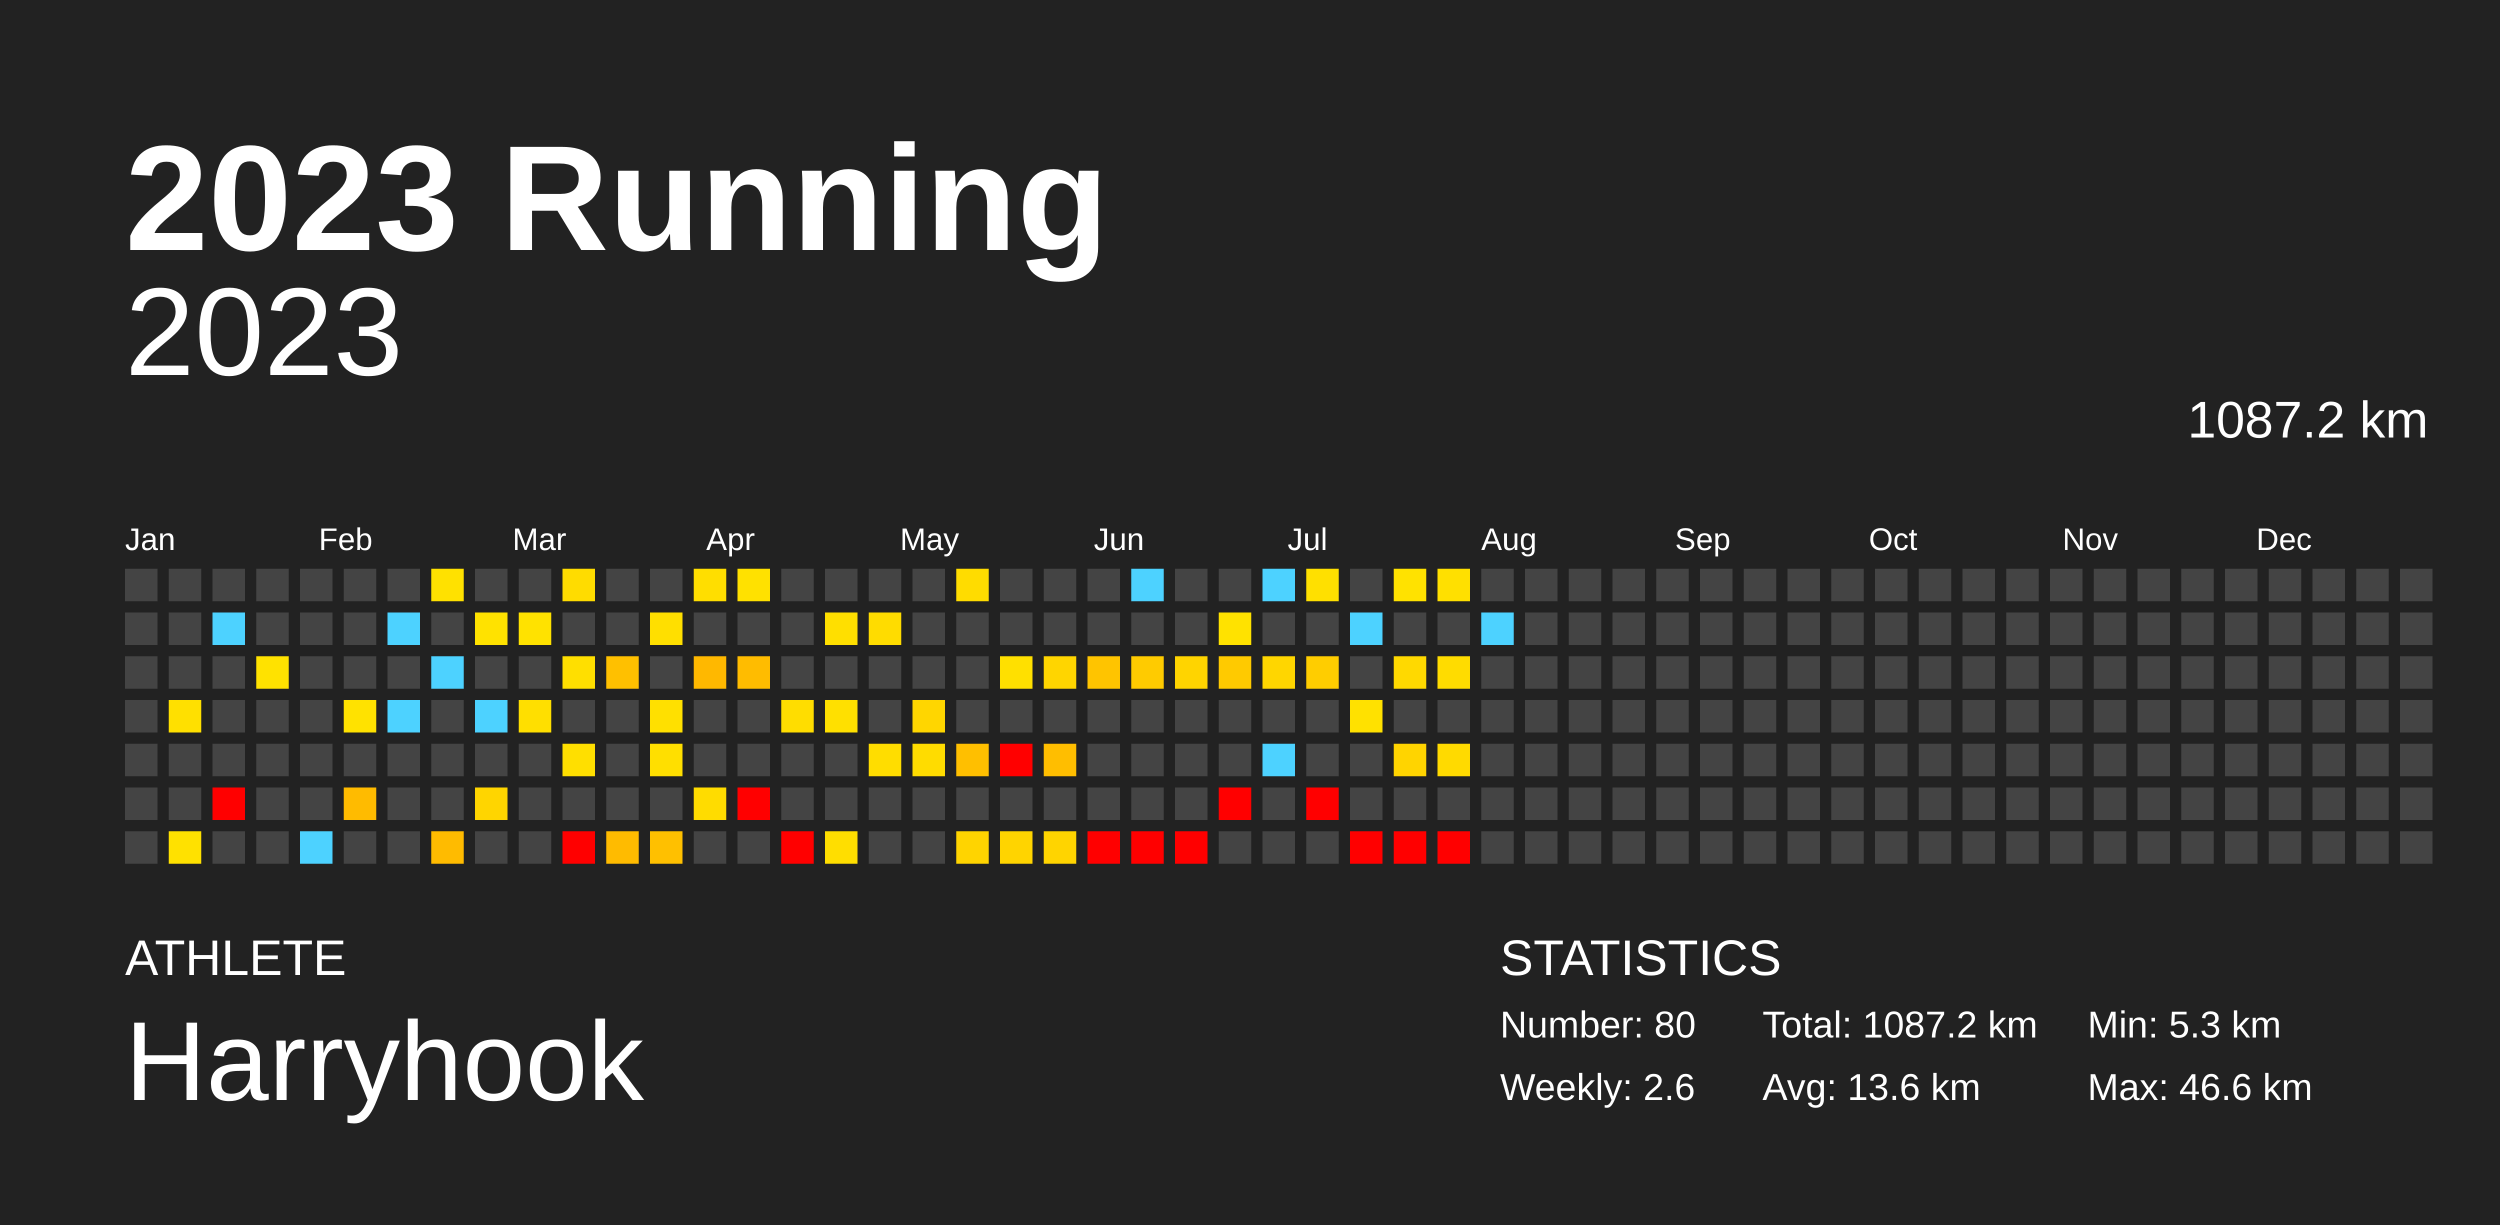
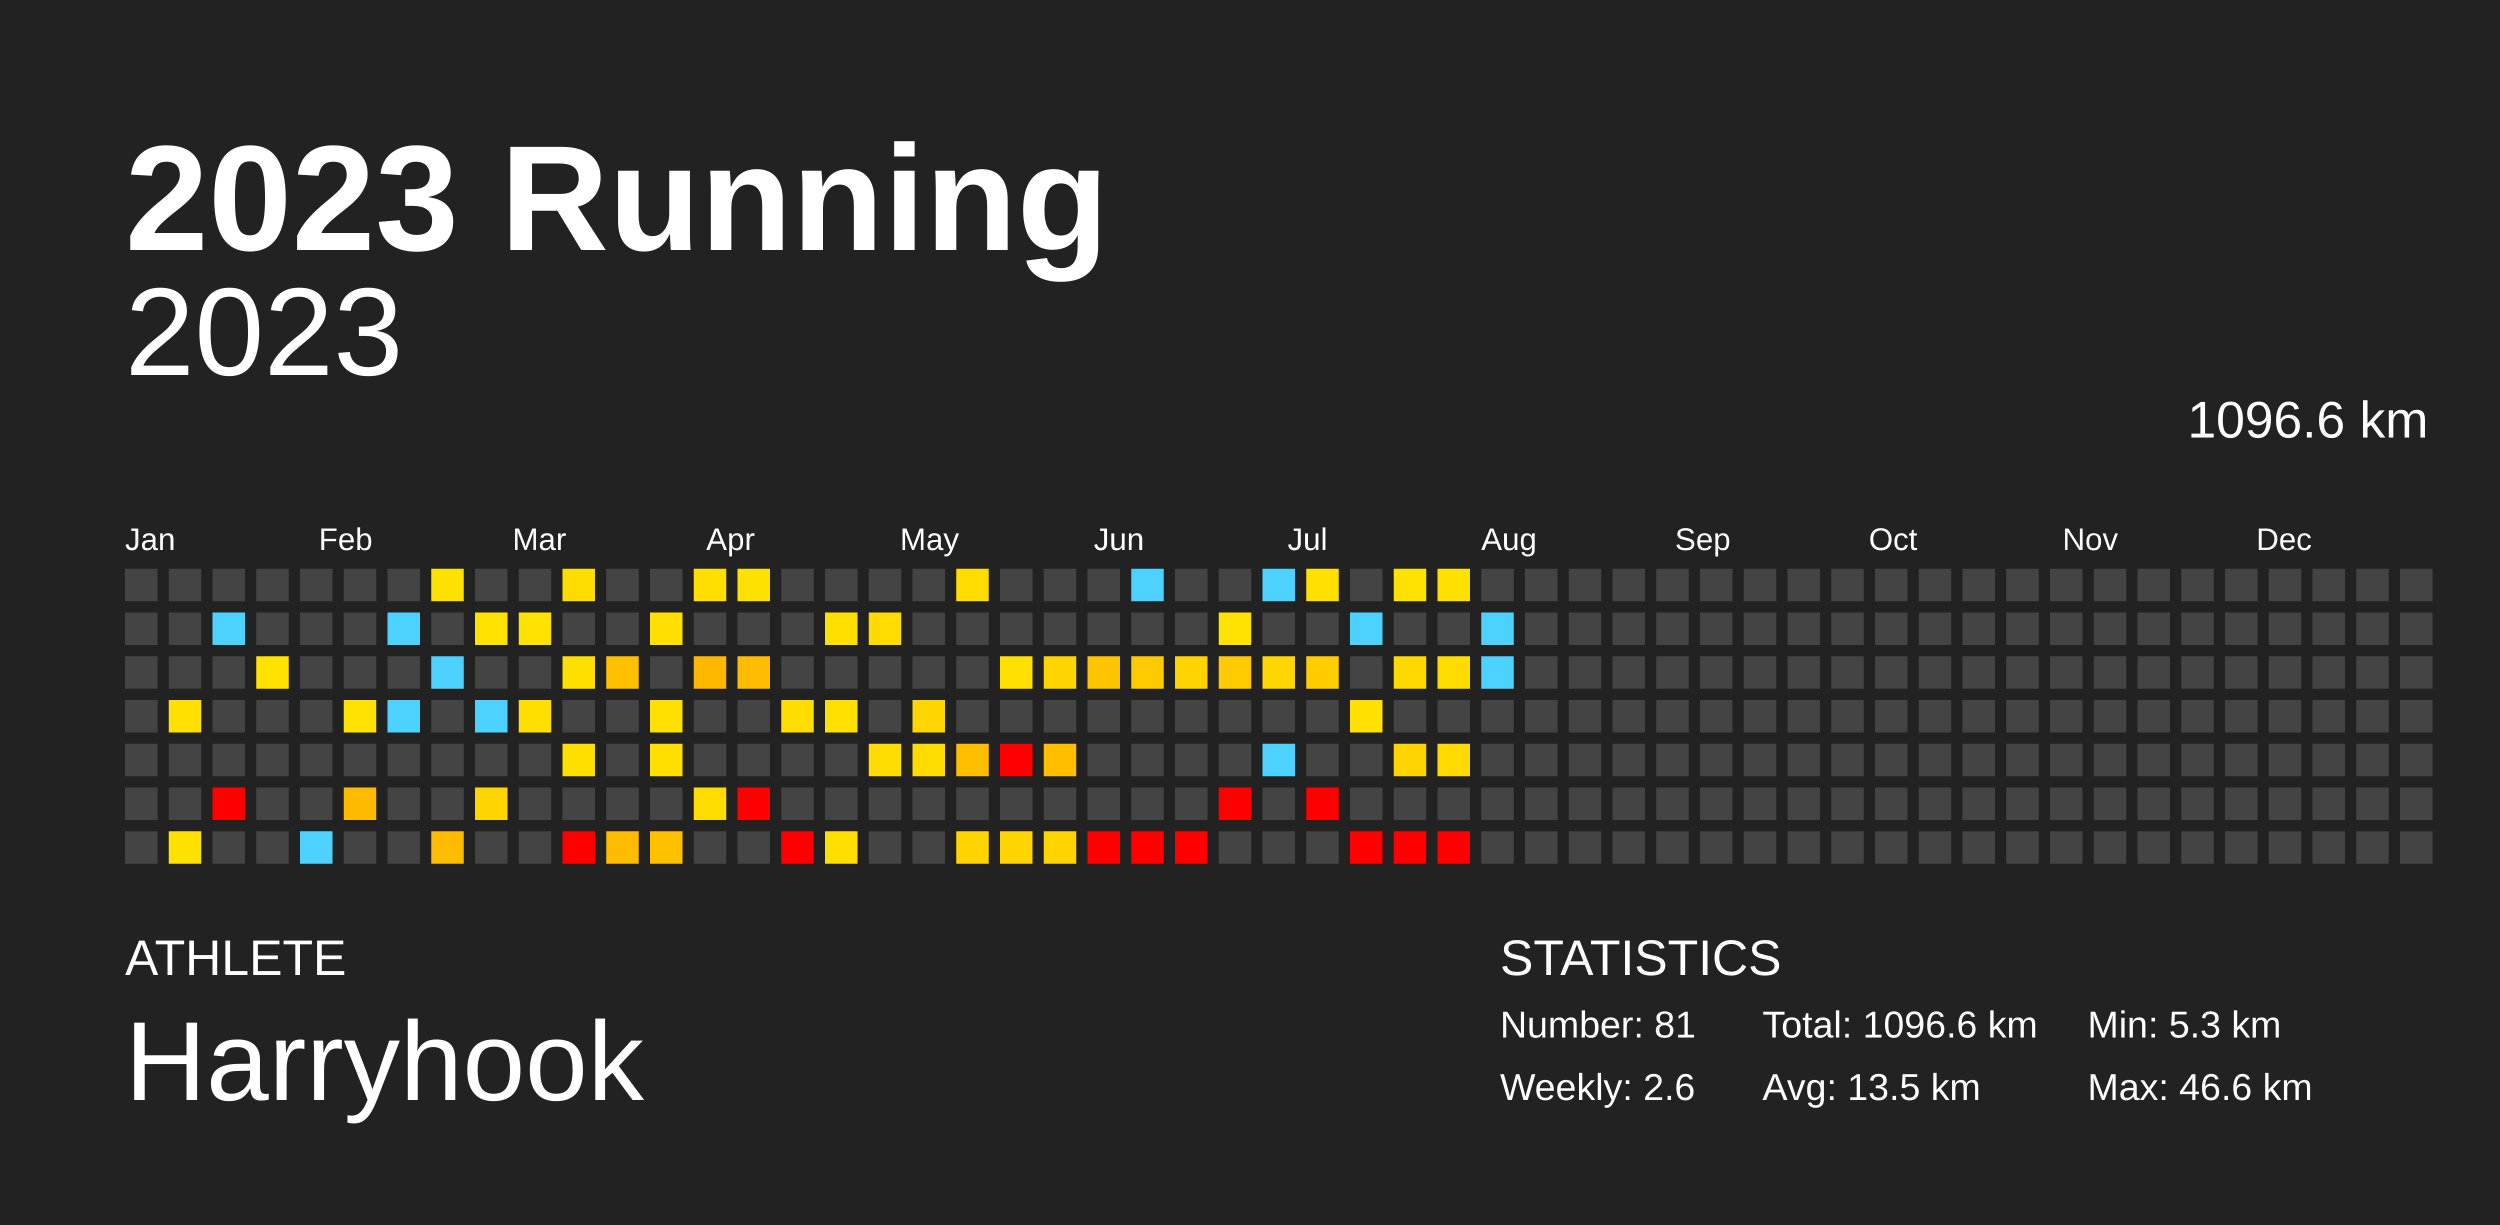
<svg xmlns="http://www.w3.org/2000/svg" baseProfile="full" height="98mm" version="1.1" viewBox="0,0,200,98" width="200mm">
  <defs />
  <rect fill="#222222" height="98" width="200" x="0" y="0" />
  <text fill="#FFFFFF" style="font-size:12px; font-family:Arial; font-weight:bold;" x="10" y="20">2023 Running</text>
  <text fill="#FFFFFF" style="font-size:4px; font-family:Arial" x="10" y="78">ATHLETE</text>
  <text fill="#FFFFFF" style="font-size:9px; font-family:Arial" x="10" y="88">Harryhook</text>
  <text fill="#FFFFFF" style="font-size:4px; font-family:Arial" x="120" y="78">STATISTICS</text>
-   <text fill="#FFFFFF" style="font-size:3px; font-family:Arial" x="120" y="83">Number: 80</text>
+   <text fill="#FFFFFF" style="font-size:3px; font-family:Arial" x="120" y="83">Number: 81</text>
  <text fill="#FFFFFF" style="font-size:3px; font-family:Arial" x="120" y="88">Weekly: 2.6</text>
-   <text fill="#FFFFFF" style="font-size:3px; font-family:Arial" x="141" y="83">Total: 1087.2 km</text>
-   <text fill="#FFFFFF" style="font-size:3px; font-family:Arial" x="141" y="88">Avg: 13.6 km</text>
+   <text fill="#FFFFFF" style="font-size:3px; font-family:Arial" x="141" y="83">Total: 1096.6 km</text>
+   <text fill="#FFFFFF" style="font-size:3px; font-family:Arial" x="141" y="88">Avg: 13.5 km</text>
  <text fill="#FFFFFF" style="font-size:3px; font-family:Arial" x="167" y="83">Min: 5.3 km</text>
  <text fill="#FFFFFF" style="font-size:3px; font-family:Arial" x="167" y="88">Max: 46.6 km</text>
  <text alignment-baseline="hanging" fill="#FFFFFF" style="font-size:10.0px; font-family:Arial;" x="10" y="30">2023</text>
-   <text alignment-baseline="hanging" fill="#FFFFFF" style="font-size:4.125px; font-family:Arial;" x="175" y="35">1087.2 km</text>
+   <text alignment-baseline="hanging" fill="#FFFFFF" style="font-size:4.125px; font-family:Arial;" x="175" y="35">1096.6 km</text>
  <text fill="#FFFFFF" style="font-size:2.5px; font-family:Arial" x="10.0" y="44">Jan</text>
  <text fill="#FFFFFF" style="font-size:2.5px; font-family:Arial" x="25.5" y="44">Feb</text>
  <text fill="#FFFFFF" style="font-size:2.5px; font-family:Arial" x="41.0" y="44">Mar</text>
  <text fill="#FFFFFF" style="font-size:2.5px; font-family:Arial" x="56.5" y="44">Apr</text>
  <text fill="#FFFFFF" style="font-size:2.5px; font-family:Arial" x="72.0" y="44">May</text>
  <text fill="#FFFFFF" style="font-size:2.5px; font-family:Arial" x="87.5" y="44">Jun</text>
  <text fill="#FFFFFF" style="font-size:2.5px; font-family:Arial" x="103.0" y="44">Jul</text>
  <text fill="#FFFFFF" style="font-size:2.5px; font-family:Arial" x="118.5" y="44">Aug</text>
  <text fill="#FFFFFF" style="font-size:2.5px; font-family:Arial" x="134.0" y="44">Sep</text>
  <text fill="#FFFFFF" style="font-size:2.5px; font-family:Arial" x="149.5" y="44">Oct</text>
  <text fill="#FFFFFF" style="font-size:2.5px; font-family:Arial" x="165.0" y="44">Nov</text>
  <text fill="#FFFFFF" style="font-size:2.5px; font-family:Arial" x="180.5" y="44">Dec</text>
  <rect fill="#444444" height="2.6" width="2.6" x="10.0" y="45.5" />
  <rect fill="#444444" height="2.6" width="2.6" x="10.0" y="49.0" />
  <rect fill="#444444" height="2.6" width="2.6" x="10.0" y="52.5" />
  <rect fill="#444444" height="2.6" width="2.6" x="10.0" y="56.0" />
  <rect fill="#444444" height="2.6" width="2.6" x="10.0" y="59.5" />
  <rect fill="#444444" height="2.6" width="2.6" x="10.0" y="63.0" />
  <rect fill="#444444" height="2.6" width="2.6" x="10.0" y="66.5" />
  <rect fill="#444444" height="2.6" width="2.6" x="13.5" y="45.5" />
  <rect fill="#444444" height="2.6" width="2.6" x="13.5" y="49.0" />
  <rect fill="#444444" height="2.6" width="2.6" x="13.5" y="52.5" />
  <rect fill="#ffe000" height="2.6" width="2.6" x="13.5" y="56.0" />
  <rect fill="#444444" height="2.6" width="2.6" x="13.5" y="59.5" />
  <rect fill="#444444" height="2.6" width="2.6" x="13.5" y="63.0" />
  <rect fill="#ffe100" height="2.6" width="2.6" x="13.5" y="66.5" />
  <rect fill="#444444" height="2.6" width="2.6" x="17.0" y="45.5" />
  <rect fill="#4dd2ff" height="2.6" width="2.6" x="17.0" y="49.0" />
  <rect fill="#444444" height="2.6" width="2.6" x="17.0" y="52.5" />
  <rect fill="#444444" height="2.6" width="2.6" x="17.0" y="56.0" />
  <rect fill="#444444" height="2.6" width="2.6" x="17.0" y="59.5" />
  <rect fill="red" height="2.6" width="2.6" x="17.0" y="63.0" />
  <rect fill="#444444" height="2.6" width="2.6" x="17.0" y="66.5" />
  <rect fill="#444444" height="2.6" width="2.6" x="20.5" y="45.5" />
  <rect fill="#444444" height="2.6" width="2.6" x="20.5" y="49.0" />
  <rect fill="#ffe200" height="2.6" width="2.6" x="20.5" y="52.5" />
  <rect fill="#444444" height="2.6" width="2.6" x="20.5" y="56.0" />
  <rect fill="#444444" height="2.6" width="2.6" x="20.5" y="59.5" />
  <rect fill="#444444" height="2.6" width="2.6" x="20.5" y="63.0" />
  <rect fill="#444444" height="2.6" width="2.6" x="20.5" y="66.5" />
  <rect fill="#444444" height="2.6" width="2.6" x="24.0" y="45.5" />
  <rect fill="#444444" height="2.6" width="2.6" x="24.0" y="49.0" />
  <rect fill="#444444" height="2.6" width="2.6" x="24.0" y="52.5" />
  <rect fill="#444444" height="2.6" width="2.6" x="24.0" y="56.0" />
  <rect fill="#444444" height="2.6" width="2.6" x="24.0" y="59.5" />
  <rect fill="#444444" height="2.6" width="2.6" x="24.0" y="63.0" />
  <rect fill="#4dd2ff" height="2.6" width="2.6" x="24.0" y="66.5" />
  <rect fill="#444444" height="2.6" width="2.6" x="27.5" y="45.5" />
  <rect fill="#444444" height="2.6" width="2.6" x="27.5" y="49.0" />
  <rect fill="#444444" height="2.6" width="2.6" x="27.5" y="52.5" />
  <rect fill="#ffe200" height="2.6" width="2.6" x="27.5" y="56.0" />
  <rect fill="#444444" height="2.6" width="2.6" x="27.5" y="59.5" />
  <rect fill="#ffbb00" height="2.6" width="2.6" x="27.5" y="63.0" />
  <rect fill="#444444" height="2.6" width="2.6" x="27.5" y="66.5" />
  <rect fill="#444444" height="2.6" width="2.6" x="31.0" y="45.5" />
  <rect fill="#4dd2ff" height="2.6" width="2.6" x="31.0" y="49.0" />
  <rect fill="#444444" height="2.6" width="2.6" x="31.0" y="52.5" />
  <rect fill="#4dd2ff" height="2.6" width="2.6" x="31.0" y="56.0" />
  <rect fill="#444444" height="2.6" width="2.6" x="31.0" y="59.5" />
  <rect fill="#444444" height="2.6" width="2.6" x="31.0" y="63.0" />
  <rect fill="#444444" height="2.6" width="2.6" x="31.0" y="66.5" />
  <rect fill="#ffe100" height="2.6" width="2.6" x="34.5" y="45.5" />
  <rect fill="#444444" height="2.6" width="2.6" x="34.5" y="49.0" />
  <rect fill="#4dd2ff" height="2.6" width="2.6" x="34.5" y="52.5" />
  <rect fill="#444444" height="2.6" width="2.6" x="34.5" y="56.0" />
  <rect fill="#444444" height="2.6" width="2.6" x="34.5" y="59.5" />
  <rect fill="#444444" height="2.6" width="2.6" x="34.5" y="63.0" />
  <rect fill="#ffbb00" height="2.6" width="2.6" x="34.5" y="66.5" />
  <rect fill="#444444" height="2.6" width="2.6" x="38.0" y="45.5" />
  <rect fill="#ffe200" height="2.6" width="2.6" x="38.0" y="49.0" />
  <rect fill="#444444" height="2.6" width="2.6" x="38.0" y="52.5" />
  <rect fill="#4dd2ff" height="2.6" width="2.6" x="38.0" y="56.0" />
  <rect fill="#444444" height="2.6" width="2.6" x="38.0" y="59.5" />
  <rect fill="#ffd500" height="2.6" width="2.6" x="38.0" y="63.0" />
  <rect fill="#444444" height="2.6" width="2.6" x="38.0" y="66.5" />
  <rect fill="#444444" height="2.6" width="2.6" x="41.5" y="45.5" />
  <rect fill="#ffe200" height="2.6" width="2.6" x="41.5" y="49.0" />
  <rect fill="#444444" height="2.6" width="2.6" x="41.5" y="52.5" />
  <rect fill="#ffdf00" height="2.6" width="2.6" x="41.5" y="56.0" />
  <rect fill="#444444" height="2.6" width="2.6" x="41.5" y="59.5" />
  <rect fill="#444444" height="2.6" width="2.6" x="41.5" y="63.0" />
  <rect fill="#444444" height="2.6" width="2.6" x="41.5" y="66.5" />
  <rect fill="#ffdc00" height="2.6" width="2.6" x="45.0" y="45.5" />
  <rect fill="#444444" height="2.6" width="2.6" x="45.0" y="49.0" />
  <rect fill="#ffdf00" height="2.6" width="2.6" x="45.0" y="52.5" />
  <rect fill="#444444" height="2.6" width="2.6" x="45.0" y="56.0" />
  <rect fill="#ffdf00" height="2.6" width="2.6" x="45.0" y="59.5" />
  <rect fill="#444444" height="2.6" width="2.6" x="45.0" y="63.0" />
  <rect fill="red" height="2.6" width="2.6" x="45.0" y="66.5" />
  <rect fill="#444444" height="2.6" width="2.6" x="48.5" y="45.5" />
  <rect fill="#444444" height="2.6" width="2.6" x="48.5" y="49.0" />
  <rect fill="#ffc000" height="2.6" width="2.6" x="48.5" y="52.5" />
  <rect fill="#444444" height="2.6" width="2.6" x="48.5" y="56.0" />
  <rect fill="#444444" height="2.6" width="2.6" x="48.5" y="59.5" />
  <rect fill="#444444" height="2.6" width="2.6" x="48.5" y="63.0" />
  <rect fill="#ffbb00" height="2.6" width="2.6" x="48.5" y="66.5" />
  <rect fill="#444444" height="2.6" width="2.6" x="52.0" y="45.5" />
  <rect fill="#ffdf00" height="2.6" width="2.6" x="52.0" y="49.0" />
  <rect fill="#444444" height="2.6" width="2.6" x="52.0" y="52.5" />
  <rect fill="#ffe000" height="2.6" width="2.6" x="52.0" y="56.0" />
  <rect fill="#ffdf00" height="2.6" width="2.6" x="52.0" y="59.5" />
  <rect fill="#444444" height="2.6" width="2.6" x="52.0" y="63.0" />
  <rect fill="#ffc000" height="2.6" width="2.6" x="52.0" y="66.5" />
  <rect fill="#ffde00" height="2.6" width="2.6" x="55.5" y="45.5" />
  <rect fill="#444444" height="2.6" width="2.6" x="55.5" y="49.0" />
  <rect fill="#ffb800" height="2.6" width="2.6" x="55.5" y="52.5" />
  <rect fill="#444444" height="2.6" width="2.6" x="55.5" y="56.0" />
  <rect fill="#444444" height="2.6" width="2.6" x="55.5" y="59.5" />
  <rect fill="#ffdc00" height="2.6" width="2.6" x="55.5" y="63.0" />
  <rect fill="#444444" height="2.6" width="2.6" x="55.5" y="66.5" />
  <rect fill="#ffe100" height="2.6" width="2.6" x="59.0" y="45.5" />
  <rect fill="#444444" height="2.6" width="2.6" x="59.0" y="49.0" />
  <rect fill="#ffbc00" height="2.6" width="2.6" x="59.0" y="52.5" />
  <rect fill="#444444" height="2.6" width="2.6" x="59.0" y="56.0" />
  <rect fill="#444444" height="2.6" width="2.6" x="59.0" y="59.5" />
  <rect fill="red" height="2.6" width="2.6" x="59.0" y="63.0" />
  <rect fill="#444444" height="2.6" width="2.6" x="59.0" y="66.5" />
  <rect fill="#444444" height="2.6" width="2.6" x="62.5" y="45.5" />
  <rect fill="#444444" height="2.6" width="2.6" x="62.5" y="49.0" />
  <rect fill="#444444" height="2.6" width="2.6" x="62.5" y="52.5" />
  <rect fill="#ffdd00" height="2.6" width="2.6" x="62.5" y="56.0" />
  <rect fill="#444444" height="2.6" width="2.6" x="62.5" y="59.5" />
  <rect fill="#444444" height="2.6" width="2.6" x="62.5" y="63.0" />
  <rect fill="red" height="2.6" width="2.6" x="62.5" y="66.5" />
  <rect fill="#444444" height="2.6" width="2.6" x="66.0" y="45.5" />
  <rect fill="#ffdf00" height="2.6" width="2.6" x="66.0" y="49.0" />
  <rect fill="#444444" height="2.6" width="2.6" x="66.0" y="52.5" />
  <rect fill="#ffe000" height="2.6" width="2.6" x="66.0" y="56.0" />
  <rect fill="#444444" height="2.6" width="2.6" x="66.0" y="59.5" />
  <rect fill="#444444" height="2.6" width="2.6" x="66.0" y="63.0" />
  <rect fill="#ffde00" height="2.6" width="2.6" x="66.0" y="66.5" />
  <rect fill="#444444" height="2.6" width="2.6" x="69.5" y="45.5" />
  <rect fill="#ffdc00" height="2.6" width="2.6" x="69.5" y="49.0" />
  <rect fill="#444444" height="2.6" width="2.6" x="69.5" y="52.5" />
  <rect fill="#444444" height="2.6" width="2.6" x="69.5" y="56.0" />
  <rect fill="#ffdd00" height="2.6" width="2.6" x="69.5" y="59.5" />
  <rect fill="#444444" height="2.6" width="2.6" x="69.5" y="63.0" />
  <rect fill="#444444" height="2.6" width="2.6" x="69.5" y="66.5" />
  <rect fill="#444444" height="2.6" width="2.6" x="73.0" y="45.5" />
  <rect fill="#444444" height="2.6" width="2.6" x="73.0" y="49.0" />
  <rect fill="#444444" height="2.6" width="2.6" x="73.0" y="52.5" />
  <rect fill="#ffd600" height="2.6" width="2.6" x="73.0" y="56.0" />
  <rect fill="#ffdc00" height="2.6" width="2.6" x="73.0" y="59.5" />
  <rect fill="#444444" height="2.6" width="2.6" x="73.0" y="63.0" />
  <rect fill="#444444" height="2.6" width="2.6" x="73.0" y="66.5" />
  <rect fill="#ffdc00" height="2.6" width="2.6" x="76.5" y="45.5" />
  <rect fill="#444444" height="2.6" width="2.6" x="76.5" y="49.0" />
  <rect fill="#444444" height="2.6" width="2.6" x="76.5" y="52.5" />
  <rect fill="#444444" height="2.6" width="2.6" x="76.5" y="56.0" />
  <rect fill="#ffbf00" height="2.6" width="2.6" x="76.5" y="59.5" />
  <rect fill="#444444" height="2.6" width="2.6" x="76.5" y="63.0" />
  <rect fill="#ffd400" height="2.6" width="2.6" x="76.5" y="66.5" />
  <rect fill="#444444" height="2.6" width="2.6" x="80.0" y="45.5" />
  <rect fill="#444444" height="2.6" width="2.6" x="80.0" y="49.0" />
  <rect fill="#ffe000" height="2.6" width="2.6" x="80.0" y="52.5" />
  <rect fill="#444444" height="2.6" width="2.6" x="80.0" y="56.0" />
  <rect fill="red" height="2.6" width="2.6" x="80.0" y="59.5" />
  <rect fill="#444444" height="2.6" width="2.6" x="80.0" y="63.0" />
  <rect fill="#ffd400" height="2.6" width="2.6" x="80.0" y="66.5" />
  <rect fill="#444444" height="2.6" width="2.6" x="83.5" y="45.5" />
  <rect fill="#444444" height="2.6" width="2.6" x="83.5" y="49.0" />
  <rect fill="#ffd500" height="2.6" width="2.6" x="83.5" y="52.5" />
  <rect fill="#444444" height="2.6" width="2.6" x="83.5" y="56.0" />
  <rect fill="#ffbe00" height="2.6" width="2.6" x="83.5" y="59.5" />
  <rect fill="#444444" height="2.6" width="2.6" x="83.5" y="63.0" />
  <rect fill="#ffd400" height="2.6" width="2.6" x="83.5" y="66.5" />
  <rect fill="#444444" height="2.6" width="2.6" x="87.0" y="45.5" />
  <rect fill="#444444" height="2.6" width="2.6" x="87.0" y="49.0" />
  <rect fill="#ffc400" height="2.6" width="2.6" x="87.0" y="52.5" />
  <rect fill="#444444" height="2.6" width="2.6" x="87.0" y="56.0" />
  <rect fill="#444444" height="2.6" width="2.6" x="87.0" y="59.5" />
  <rect fill="#444444" height="2.6" width="2.6" x="87.0" y="63.0" />
  <rect fill="red" height="2.6" width="2.6" x="87.0" y="66.5" />
  <rect fill="#4dd2ff" height="2.6" width="2.6" x="90.5" y="45.5" />
  <rect fill="#444444" height="2.6" width="2.6" x="90.5" y="49.0" />
  <rect fill="#ffcb00" height="2.6" width="2.6" x="90.5" y="52.5" />
  <rect fill="#444444" height="2.6" width="2.6" x="90.5" y="56.0" />
  <rect fill="#444444" height="2.6" width="2.6" x="90.5" y="59.5" />
  <rect fill="#444444" height="2.6" width="2.6" x="90.5" y="63.0" />
  <rect fill="red" height="2.6" width="2.6" x="90.5" y="66.5" />
  <rect fill="#444444" height="2.6" width="2.6" x="94.0" y="45.5" />
  <rect fill="#444444" height="2.6" width="2.6" x="94.0" y="49.0" />
  <rect fill="#ffd400" height="2.6" width="2.6" x="94.0" y="52.5" />
  <rect fill="#444444" height="2.6" width="2.6" x="94.0" y="56.0" />
  <rect fill="#444444" height="2.6" width="2.6" x="94.0" y="59.5" />
  <rect fill="#444444" height="2.6" width="2.6" x="94.0" y="63.0" />
  <rect fill="red" height="2.6" width="2.6" x="94.0" y="66.5" />
  <rect fill="#444444" height="2.6" width="2.6" x="97.5" y="45.5" />
  <rect fill="#ffe200" height="2.6" width="2.6" x="97.5" y="49.0" />
  <rect fill="#ffca00" height="2.6" width="2.6" x="97.5" y="52.5" />
  <rect fill="#444444" height="2.6" width="2.6" x="97.5" y="56.0" />
  <rect fill="#444444" height="2.6" width="2.6" x="97.5" y="59.5" />
  <rect fill="red" height="2.6" width="2.6" x="97.5" y="63.0" />
  <rect fill="#444444" height="2.6" width="2.6" x="97.5" y="66.5" />
  <rect fill="#4dd2ff" height="2.6" width="2.6" x="101.0" y="45.5" />
  <rect fill="#444444" height="2.6" width="2.6" x="101.0" y="49.0" />
  <rect fill="#ffd600" height="2.6" width="2.6" x="101.0" y="52.5" />
  <rect fill="#444444" height="2.6" width="2.6" x="101.0" y="56.0" />
  <rect fill="#4dd2ff" height="2.6" width="2.6" x="101.0" y="59.5" />
  <rect fill="#444444" height="2.6" width="2.6" x="101.0" y="63.0" />
  <rect fill="#444444" height="2.6" width="2.6" x="101.0" y="66.5" />
  <rect fill="#ffe000" height="2.6" width="2.6" x="104.5" y="45.5" />
  <rect fill="#444444" height="2.6" width="2.6" x="104.5" y="49.0" />
  <rect fill="#ffcd00" height="2.6" width="2.6" x="104.5" y="52.5" />
  <rect fill="#444444" height="2.6" width="2.6" x="104.5" y="56.0" />
  <rect fill="#444444" height="2.6" width="2.6" x="104.5" y="59.5" />
  <rect fill="red" height="2.6" width="2.6" x="104.5" y="63.0" />
  <rect fill="#444444" height="2.6" width="2.6" x="104.5" y="66.5" />
  <rect fill="#444444" height="2.6" width="2.6" x="108.0" y="45.5" />
  <rect fill="#4dd2ff" height="2.6" width="2.6" x="108.0" y="49.0" />
  <rect fill="#444444" height="2.6" width="2.6" x="108.0" y="52.5" />
  <rect fill="#ffe100" height="2.6" width="2.6" x="108.0" y="56.0" />
  <rect fill="#444444" height="2.6" width="2.6" x="108.0" y="59.5" />
  <rect fill="#444444" height="2.6" width="2.6" x="108.0" y="63.0" />
  <rect fill="red" height="2.6" width="2.6" x="108.0" y="66.5" />
  <rect fill="#ffe200" height="2.6" width="2.6" x="111.5" y="45.5" />
  <rect fill="#444444" height="2.6" width="2.6" x="111.5" y="49.0" />
  <rect fill="#ffd900" height="2.6" width="2.6" x="111.5" y="52.5" />
  <rect fill="#444444" height="2.6" width="2.6" x="111.5" y="56.0" />
  <rect fill="#ffd400" height="2.6" width="2.6" x="111.5" y="59.5" />
  <rect fill="#444444" height="2.6" width="2.6" x="111.5" y="63.0" />
  <rect fill="red" height="2.6" width="2.6" x="111.5" y="66.5" />
  <rect fill="#ffe000" height="2.6" width="2.6" x="115.0" y="45.5" />
  <rect fill="#444444" height="2.6" width="2.6" x="115.0" y="49.0" />
  <rect fill="#ffdc00" height="2.6" width="2.6" x="115.0" y="52.5" />
  <rect fill="#444444" height="2.6" width="2.6" x="115.0" y="56.0" />
  <rect fill="#ffda00" height="2.6" width="2.6" x="115.0" y="59.5" />
  <rect fill="#444444" height="2.6" width="2.6" x="115.0" y="63.0" />
  <rect fill="red" height="2.6" width="2.6" x="115.0" y="66.5" />
  <rect fill="#444444" height="2.6" width="2.6" x="118.5" y="45.5" />
  <rect fill="#4dd2ff" height="2.6" width="2.6" x="118.5" y="49.0" />
-   <rect fill="#444444" height="2.6" width="2.6" x="118.5" y="52.5" />
+   <rect fill="#4dd2ff" height="2.6" width="2.6" x="118.5" y="52.5" />
  <rect fill="#444444" height="2.6" width="2.6" x="118.5" y="56.0" />
  <rect fill="#444444" height="2.6" width="2.6" x="118.5" y="59.5" />
  <rect fill="#444444" height="2.6" width="2.6" x="118.5" y="63.0" />
  <rect fill="#444444" height="2.6" width="2.6" x="118.5" y="66.5" />
  <rect fill="#444444" height="2.6" width="2.6" x="122.0" y="45.5" />
  <rect fill="#444444" height="2.6" width="2.6" x="122.0" y="49.0" />
  <rect fill="#444444" height="2.6" width="2.6" x="122.0" y="52.5" />
  <rect fill="#444444" height="2.6" width="2.6" x="122.0" y="56.0" />
  <rect fill="#444444" height="2.6" width="2.6" x="122.0" y="59.5" />
  <rect fill="#444444" height="2.6" width="2.6" x="122.0" y="63.0" />
  <rect fill="#444444" height="2.6" width="2.6" x="122.0" y="66.5" />
  <rect fill="#444444" height="2.6" width="2.6" x="125.5" y="45.5" />
  <rect fill="#444444" height="2.6" width="2.6" x="125.5" y="49.0" />
  <rect fill="#444444" height="2.6" width="2.6" x="125.5" y="52.5" />
  <rect fill="#444444" height="2.6" width="2.6" x="125.5" y="56.0" />
  <rect fill="#444444" height="2.6" width="2.6" x="125.5" y="59.5" />
  <rect fill="#444444" height="2.6" width="2.6" x="125.5" y="63.0" />
  <rect fill="#444444" height="2.6" width="2.6" x="125.5" y="66.5" />
  <rect fill="#444444" height="2.6" width="2.6" x="129.0" y="45.5" />
  <rect fill="#444444" height="2.6" width="2.6" x="129.0" y="49.0" />
  <rect fill="#444444" height="2.6" width="2.6" x="129.0" y="52.5" />
  <rect fill="#444444" height="2.6" width="2.6" x="129.0" y="56.0" />
  <rect fill="#444444" height="2.6" width="2.6" x="129.0" y="59.5" />
  <rect fill="#444444" height="2.6" width="2.6" x="129.0" y="63.0" />
  <rect fill="#444444" height="2.6" width="2.6" x="129.0" y="66.5" />
  <rect fill="#444444" height="2.6" width="2.6" x="132.5" y="45.5" />
  <rect fill="#444444" height="2.6" width="2.6" x="132.5" y="49.0" />
  <rect fill="#444444" height="2.6" width="2.6" x="132.5" y="52.5" />
  <rect fill="#444444" height="2.6" width="2.6" x="132.5" y="56.0" />
  <rect fill="#444444" height="2.6" width="2.6" x="132.5" y="59.5" />
  <rect fill="#444444" height="2.6" width="2.6" x="132.5" y="63.0" />
  <rect fill="#444444" height="2.6" width="2.6" x="132.5" y="66.5" />
  <rect fill="#444444" height="2.6" width="2.6" x="136.0" y="45.5" />
  <rect fill="#444444" height="2.6" width="2.6" x="136.0" y="49.0" />
  <rect fill="#444444" height="2.6" width="2.6" x="136.0" y="52.5" />
  <rect fill="#444444" height="2.6" width="2.6" x="136.0" y="56.0" />
  <rect fill="#444444" height="2.6" width="2.6" x="136.0" y="59.5" />
  <rect fill="#444444" height="2.6" width="2.6" x="136.0" y="63.0" />
  <rect fill="#444444" height="2.6" width="2.6" x="136.0" y="66.5" />
  <rect fill="#444444" height="2.6" width="2.6" x="139.5" y="45.5" />
  <rect fill="#444444" height="2.6" width="2.6" x="139.5" y="49.0" />
  <rect fill="#444444" height="2.6" width="2.6" x="139.5" y="52.5" />
  <rect fill="#444444" height="2.6" width="2.6" x="139.5" y="56.0" />
  <rect fill="#444444" height="2.6" width="2.6" x="139.5" y="59.5" />
  <rect fill="#444444" height="2.6" width="2.6" x="139.5" y="63.0" />
  <rect fill="#444444" height="2.6" width="2.6" x="139.5" y="66.5" />
  <rect fill="#444444" height="2.6" width="2.6" x="143.0" y="45.5" />
  <rect fill="#444444" height="2.6" width="2.6" x="143.0" y="49.0" />
  <rect fill="#444444" height="2.6" width="2.6" x="143.0" y="52.5" />
  <rect fill="#444444" height="2.6" width="2.6" x="143.0" y="56.0" />
  <rect fill="#444444" height="2.6" width="2.6" x="143.0" y="59.5" />
  <rect fill="#444444" height="2.6" width="2.6" x="143.0" y="63.0" />
  <rect fill="#444444" height="2.6" width="2.6" x="143.0" y="66.5" />
  <rect fill="#444444" height="2.6" width="2.6" x="146.5" y="45.5" />
  <rect fill="#444444" height="2.6" width="2.6" x="146.5" y="49.0" />
  <rect fill="#444444" height="2.6" width="2.6" x="146.5" y="52.5" />
  <rect fill="#444444" height="2.6" width="2.6" x="146.5" y="56.0" />
  <rect fill="#444444" height="2.6" width="2.6" x="146.5" y="59.5" />
  <rect fill="#444444" height="2.6" width="2.6" x="146.5" y="63.0" />
  <rect fill="#444444" height="2.6" width="2.6" x="146.5" y="66.5" />
  <rect fill="#444444" height="2.6" width="2.6" x="150.0" y="45.5" />
  <rect fill="#444444" height="2.6" width="2.6" x="150.0" y="49.0" />
  <rect fill="#444444" height="2.6" width="2.6" x="150.0" y="52.5" />
  <rect fill="#444444" height="2.6" width="2.6" x="150.0" y="56.0" />
  <rect fill="#444444" height="2.6" width="2.6" x="150.0" y="59.5" />
  <rect fill="#444444" height="2.6" width="2.6" x="150.0" y="63.0" />
  <rect fill="#444444" height="2.6" width="2.6" x="150.0" y="66.5" />
  <rect fill="#444444" height="2.6" width="2.6" x="153.5" y="45.5" />
  <rect fill="#444444" height="2.6" width="2.6" x="153.5" y="49.0" />
  <rect fill="#444444" height="2.6" width="2.6" x="153.5" y="52.5" />
  <rect fill="#444444" height="2.6" width="2.6" x="153.5" y="56.0" />
  <rect fill="#444444" height="2.6" width="2.6" x="153.5" y="59.5" />
  <rect fill="#444444" height="2.6" width="2.6" x="153.5" y="63.0" />
  <rect fill="#444444" height="2.6" width="2.6" x="153.5" y="66.5" />
  <rect fill="#444444" height="2.6" width="2.6" x="157.0" y="45.5" />
  <rect fill="#444444" height="2.6" width="2.6" x="157.0" y="49.0" />
  <rect fill="#444444" height="2.6" width="2.6" x="157.0" y="52.5" />
  <rect fill="#444444" height="2.6" width="2.6" x="157.0" y="56.0" />
  <rect fill="#444444" height="2.6" width="2.6" x="157.0" y="59.5" />
  <rect fill="#444444" height="2.6" width="2.6" x="157.0" y="63.0" />
  <rect fill="#444444" height="2.6" width="2.6" x="157.0" y="66.5" />
  <rect fill="#444444" height="2.6" width="2.6" x="160.5" y="45.5" />
  <rect fill="#444444" height="2.6" width="2.6" x="160.5" y="49.0" />
  <rect fill="#444444" height="2.6" width="2.6" x="160.5" y="52.5" />
  <rect fill="#444444" height="2.6" width="2.6" x="160.5" y="56.0" />
  <rect fill="#444444" height="2.6" width="2.6" x="160.5" y="59.5" />
  <rect fill="#444444" height="2.6" width="2.6" x="160.5" y="63.0" />
  <rect fill="#444444" height="2.6" width="2.6" x="160.5" y="66.5" />
  <rect fill="#444444" height="2.6" width="2.6" x="164.0" y="45.5" />
  <rect fill="#444444" height="2.6" width="2.6" x="164.0" y="49.0" />
  <rect fill="#444444" height="2.6" width="2.6" x="164.0" y="52.5" />
  <rect fill="#444444" height="2.6" width="2.6" x="164.0" y="56.0" />
  <rect fill="#444444" height="2.6" width="2.6" x="164.0" y="59.5" />
  <rect fill="#444444" height="2.6" width="2.6" x="164.0" y="63.0" />
  <rect fill="#444444" height="2.6" width="2.6" x="164.0" y="66.5" />
  <rect fill="#444444" height="2.6" width="2.6" x="167.5" y="45.5" />
  <rect fill="#444444" height="2.6" width="2.6" x="167.5" y="49.0" />
  <rect fill="#444444" height="2.6" width="2.6" x="167.5" y="52.5" />
  <rect fill="#444444" height="2.6" width="2.6" x="167.5" y="56.0" />
  <rect fill="#444444" height="2.6" width="2.6" x="167.5" y="59.5" />
  <rect fill="#444444" height="2.6" width="2.6" x="167.5" y="63.0" />
  <rect fill="#444444" height="2.6" width="2.6" x="167.5" y="66.5" />
  <rect fill="#444444" height="2.6" width="2.6" x="171.0" y="45.5" />
  <rect fill="#444444" height="2.6" width="2.6" x="171.0" y="49.0" />
  <rect fill="#444444" height="2.6" width="2.6" x="171.0" y="52.5" />
  <rect fill="#444444" height="2.6" width="2.6" x="171.0" y="56.0" />
  <rect fill="#444444" height="2.6" width="2.6" x="171.0" y="59.5" />
  <rect fill="#444444" height="2.6" width="2.6" x="171.0" y="63.0" />
  <rect fill="#444444" height="2.6" width="2.6" x="171.0" y="66.5" />
  <rect fill="#444444" height="2.6" width="2.6" x="174.5" y="45.5" />
  <rect fill="#444444" height="2.6" width="2.6" x="174.5" y="49.0" />
  <rect fill="#444444" height="2.6" width="2.6" x="174.5" y="52.5" />
  <rect fill="#444444" height="2.6" width="2.6" x="174.5" y="56.0" />
  <rect fill="#444444" height="2.6" width="2.6" x="174.5" y="59.5" />
  <rect fill="#444444" height="2.6" width="2.6" x="174.5" y="63.0" />
  <rect fill="#444444" height="2.6" width="2.6" x="174.5" y="66.5" />
  <rect fill="#444444" height="2.6" width="2.6" x="178.0" y="45.5" />
  <rect fill="#444444" height="2.6" width="2.6" x="178.0" y="49.0" />
  <rect fill="#444444" height="2.6" width="2.6" x="178.0" y="52.5" />
  <rect fill="#444444" height="2.6" width="2.6" x="178.0" y="56.0" />
  <rect fill="#444444" height="2.6" width="2.6" x="178.0" y="59.5" />
  <rect fill="#444444" height="2.6" width="2.6" x="178.0" y="63.0" />
  <rect fill="#444444" height="2.6" width="2.6" x="178.0" y="66.5" />
  <rect fill="#444444" height="2.6" width="2.6" x="181.5" y="45.5" />
  <rect fill="#444444" height="2.6" width="2.6" x="181.5" y="49.0" />
  <rect fill="#444444" height="2.6" width="2.6" x="181.5" y="52.5" />
  <rect fill="#444444" height="2.6" width="2.6" x="181.5" y="56.0" />
  <rect fill="#444444" height="2.6" width="2.6" x="181.5" y="59.5" />
  <rect fill="#444444" height="2.6" width="2.6" x="181.5" y="63.0" />
  <rect fill="#444444" height="2.6" width="2.6" x="181.5" y="66.5" />
  <rect fill="#444444" height="2.6" width="2.6" x="185.0" y="45.5" />
  <rect fill="#444444" height="2.6" width="2.6" x="185.0" y="49.0" />
  <rect fill="#444444" height="2.6" width="2.6" x="185.0" y="52.5" />
  <rect fill="#444444" height="2.6" width="2.6" x="185.0" y="56.0" />
  <rect fill="#444444" height="2.6" width="2.6" x="185.0" y="59.5" />
  <rect fill="#444444" height="2.6" width="2.6" x="185.0" y="63.0" />
  <rect fill="#444444" height="2.6" width="2.6" x="185.0" y="66.5" />
  <rect fill="#444444" height="2.6" width="2.6" x="188.5" y="45.5" />
  <rect fill="#444444" height="2.6" width="2.6" x="188.5" y="49.0" />
  <rect fill="#444444" height="2.6" width="2.6" x="188.5" y="52.5" />
  <rect fill="#444444" height="2.6" width="2.6" x="188.5" y="56.0" />
  <rect fill="#444444" height="2.6" width="2.6" x="188.5" y="59.5" />
  <rect fill="#444444" height="2.6" width="2.6" x="188.5" y="63.0" />
  <rect fill="#444444" height="2.6" width="2.6" x="188.5" y="66.5" />
  <rect fill="#444444" height="2.6" width="2.6" x="192.0" y="45.5" />
  <rect fill="#444444" height="2.6" width="2.6" x="192.0" y="49.0" />
  <rect fill="#444444" height="2.6" width="2.6" x="192.0" y="52.5" />
  <rect fill="#444444" height="2.6" width="2.6" x="192.0" y="56.0" />
  <rect fill="#444444" height="2.6" width="2.6" x="192.0" y="59.5" />
  <rect fill="#444444" height="2.6" width="2.6" x="192.0" y="63.0" />
  <rect fill="#444444" height="2.6" width="2.6" x="192.0" y="66.5" />
</svg>
